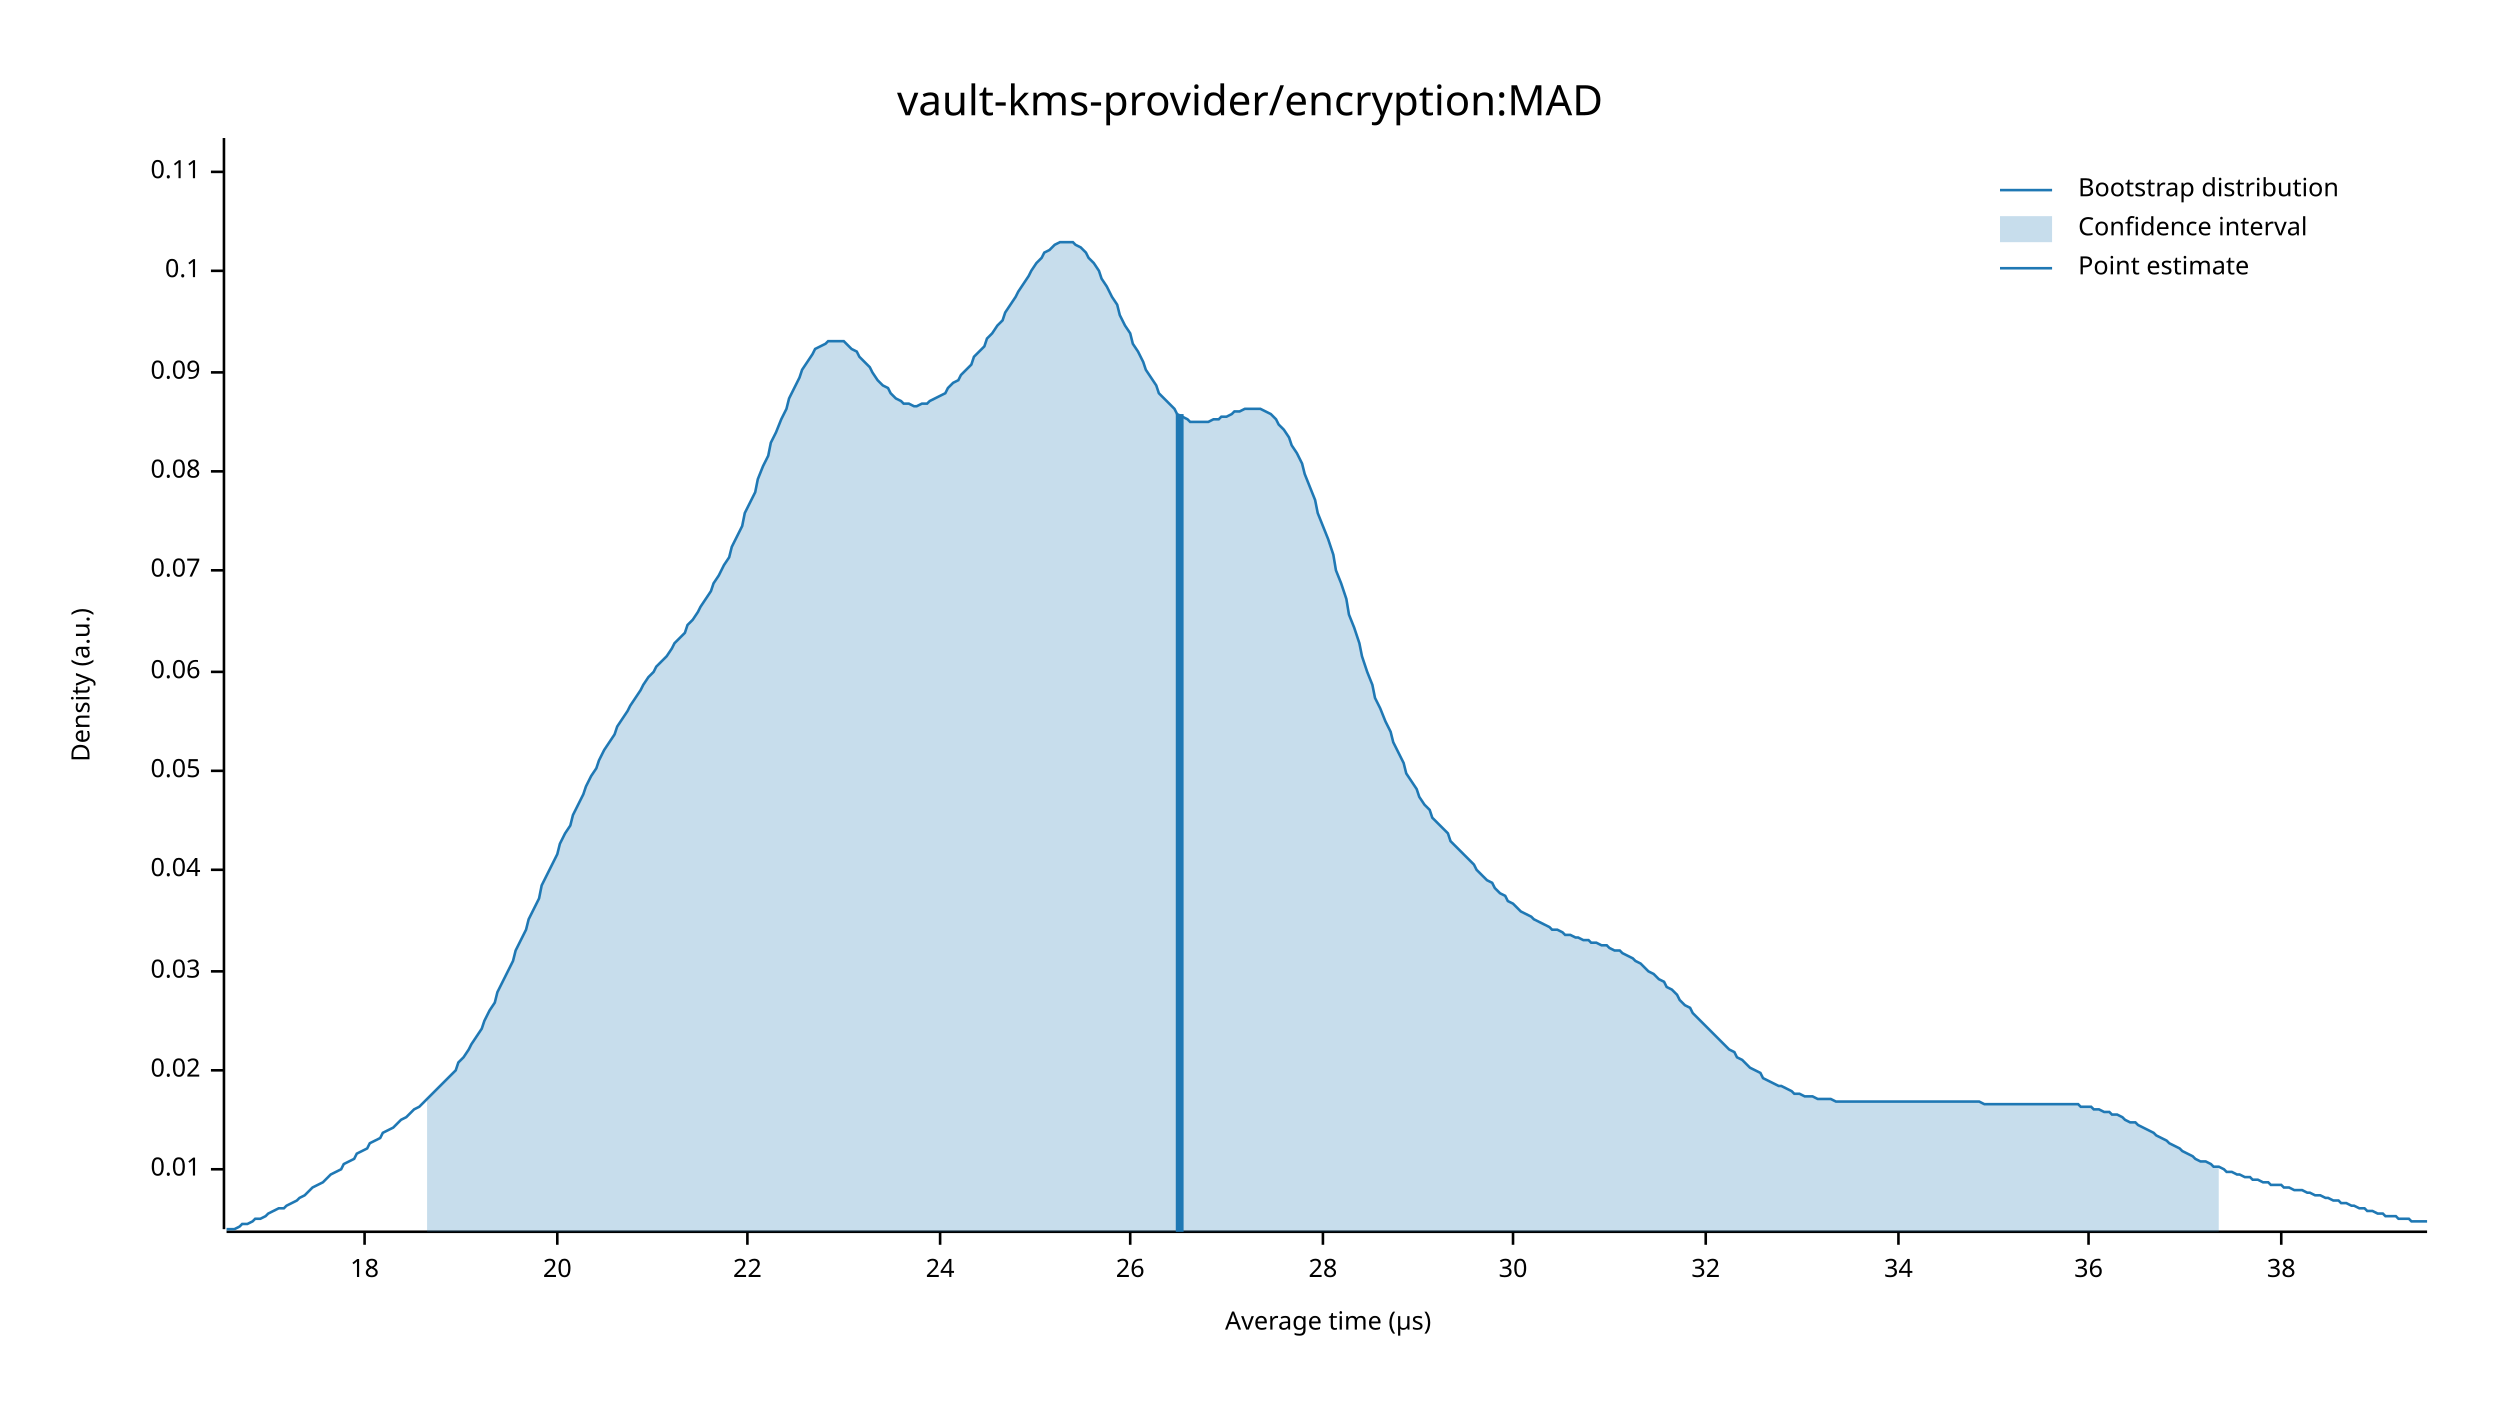
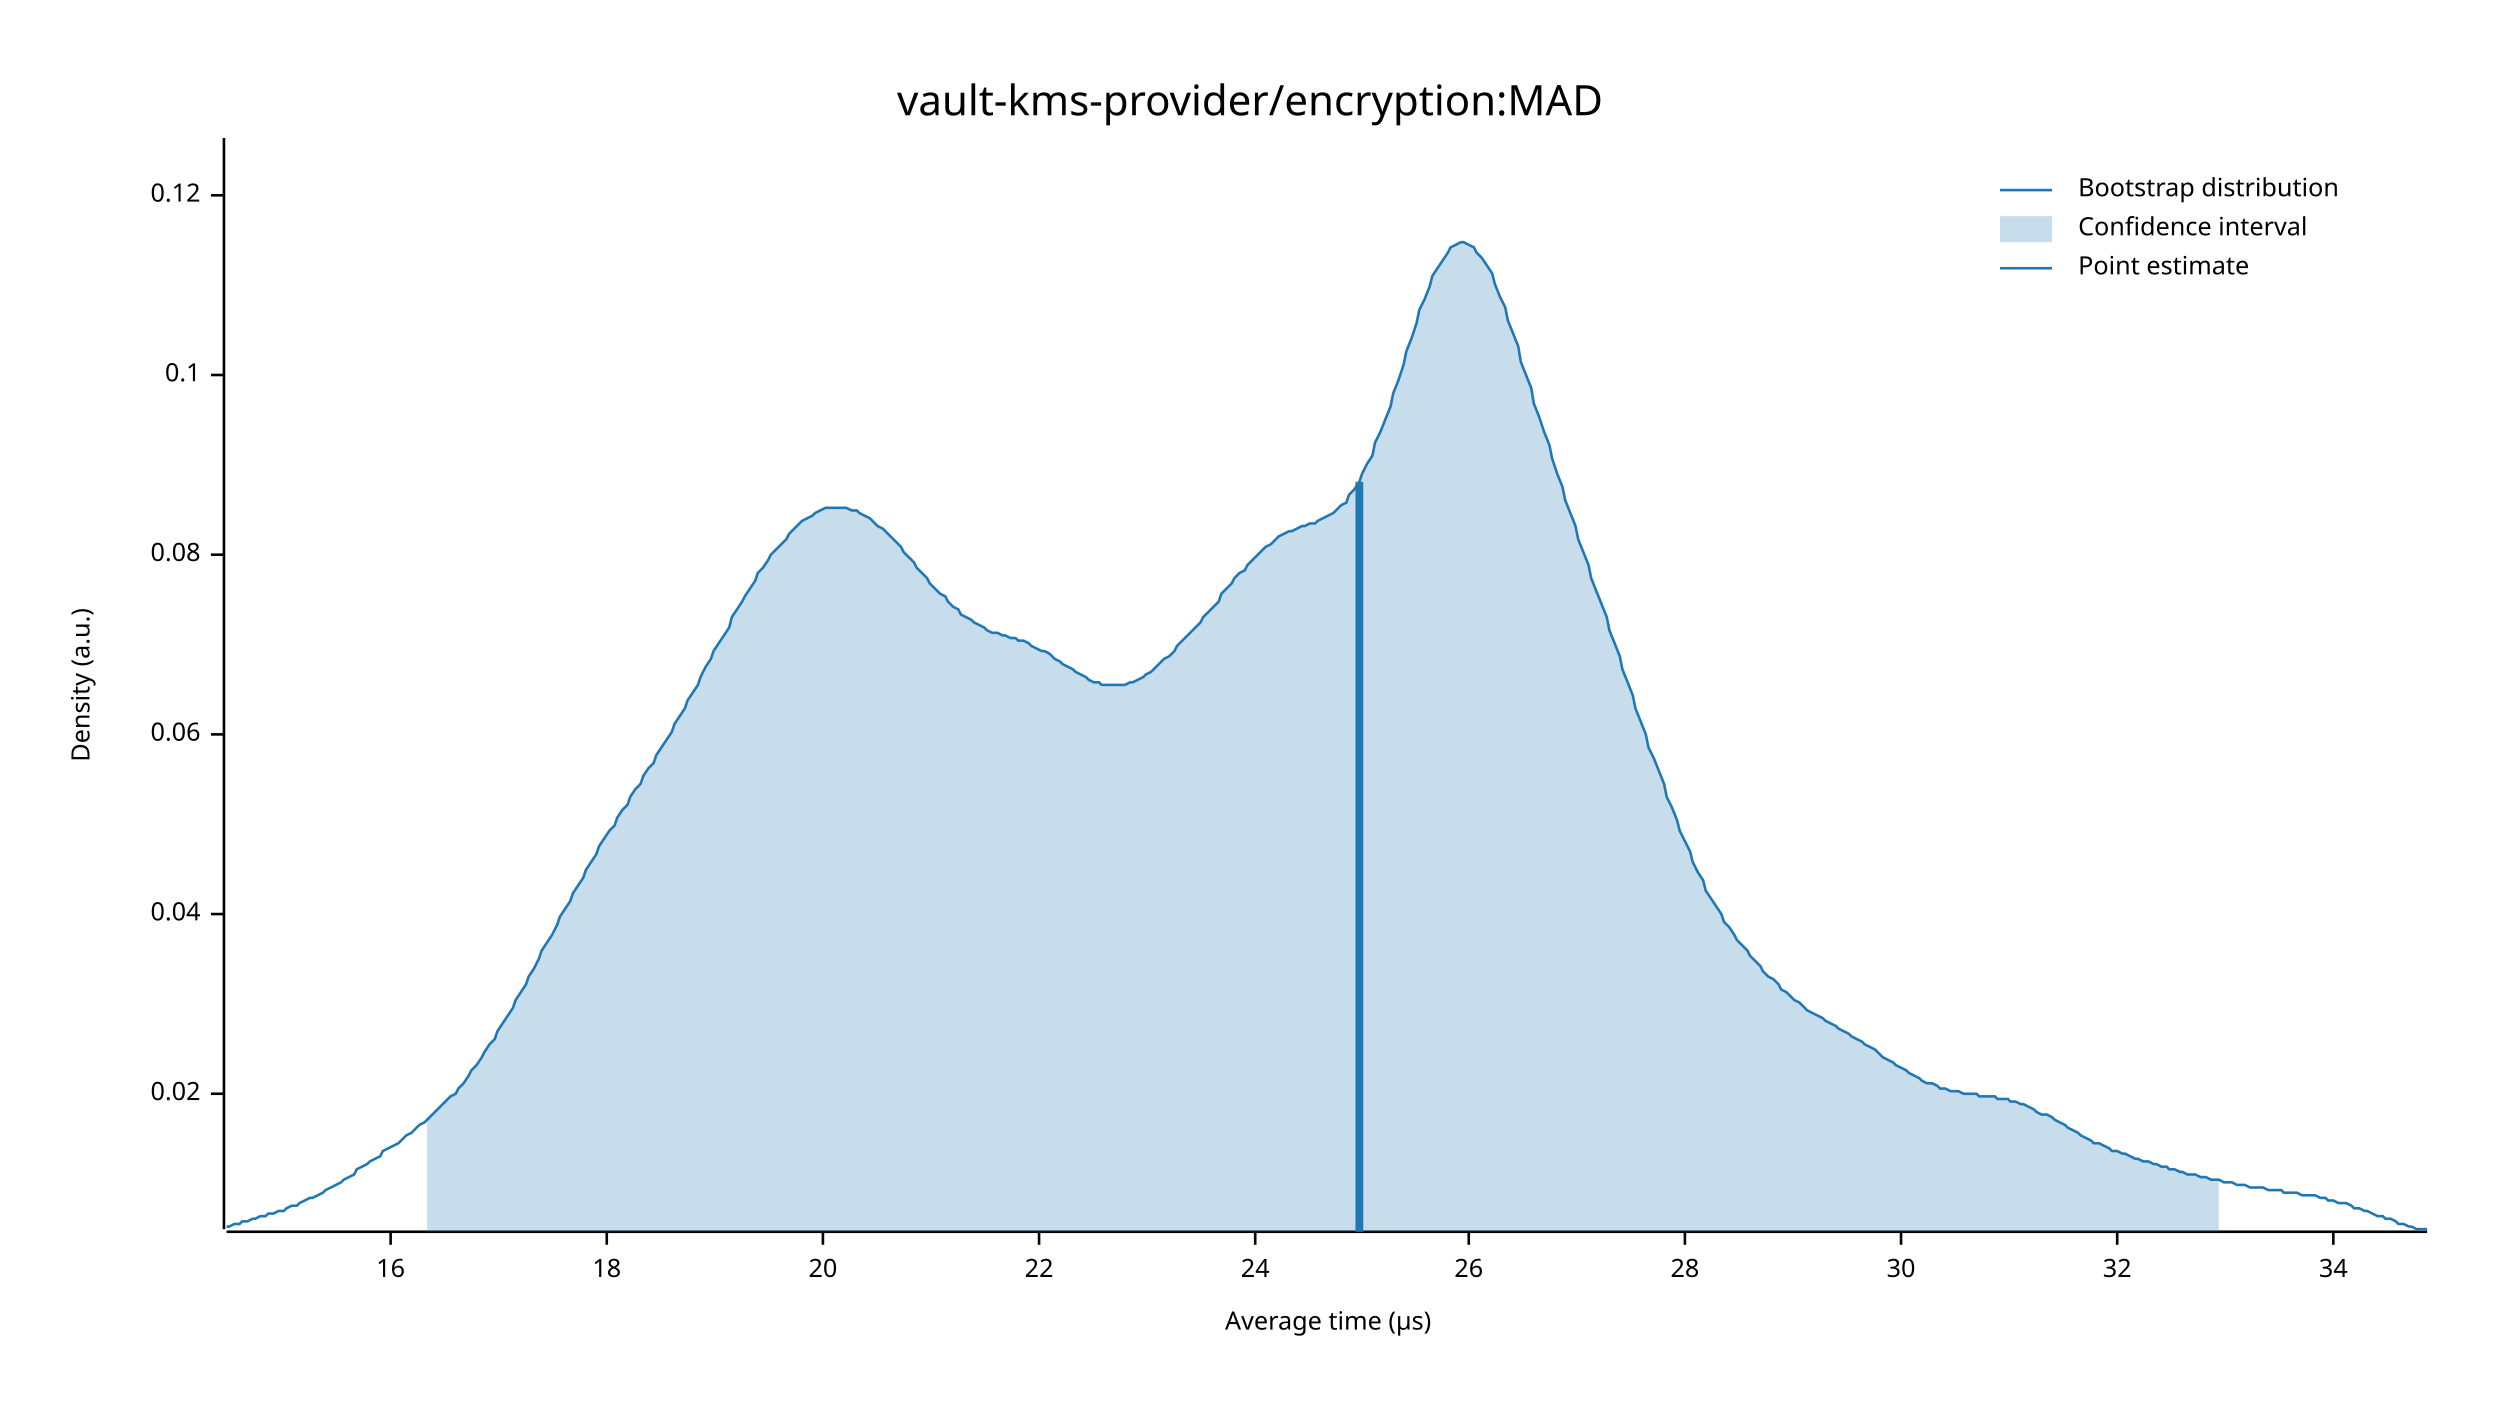
<svg xmlns="http://www.w3.org/2000/svg" width="960" height="540" viewBox="0 0 960 540">
  <text x="480" y="32" dy="0.76em" text-anchor="middle" font-family="sans-serif" font-size="16.129" opacity="1" fill="#000000">
vault-kms-provider/encryption:MAD
</text>
  <text x="27" y="263" dy="0.76em" text-anchor="middle" font-family="sans-serif" font-size="9.677" opacity="1" fill="#000000" transform="rotate(270, 27, 263)">
Density (a.u.)
</text>
  <text x="510" y="513" dy="-0.5ex" text-anchor="middle" font-family="sans-serif" font-size="9.677" opacity="1" fill="#000000">
Average time (µs)
</text>
  <polyline fill="none" opacity="1" stroke="#000000" stroke-width="1" points="86,53 86,472 " />
-   <text x="77" y="449" dy="0.5ex" text-anchor="end" font-family="sans-serif" font-size="9.677" opacity="1" fill="#000000">
- 0.01
- </text>
-   <polyline fill="none" opacity="1" stroke="#000000" stroke-width="1" points="81,449 86,449 " />
-   <text x="77" y="411" dy="0.5ex" text-anchor="end" font-family="sans-serif" font-size="9.677" opacity="1" fill="#000000">
+   <text x="77" y="420" dy="0.5ex" text-anchor="end" font-family="sans-serif" font-size="9.677" opacity="1" fill="#000000">
0.02
</text>
-   <polyline fill="none" opacity="1" stroke="#000000" stroke-width="1" points="81,411 86,411 " />
-   <text x="77" y="373" dy="0.5ex" text-anchor="end" font-family="sans-serif" font-size="9.677" opacity="1" fill="#000000">
- 0.03
- </text>
-   <polyline fill="none" opacity="1" stroke="#000000" stroke-width="1" points="81,373 86,373 " />
-   <text x="77" y="334" dy="0.5ex" text-anchor="end" font-family="sans-serif" font-size="9.677" opacity="1" fill="#000000">
+   <polyline fill="none" opacity="1" stroke="#000000" stroke-width="1" points="81,420 86,420 " />
+   <text x="77" y="351" dy="0.5ex" text-anchor="end" font-family="sans-serif" font-size="9.677" opacity="1" fill="#000000">
0.04
</text>
-   <polyline fill="none" opacity="1" stroke="#000000" stroke-width="1" points="81,334 86,334 " />
-   <text x="77" y="296" dy="0.5ex" text-anchor="end" font-family="sans-serif" font-size="9.677" opacity="1" fill="#000000">
- 0.05
- </text>
-   <polyline fill="none" opacity="1" stroke="#000000" stroke-width="1" points="81,296 86,296 " />
-   <text x="77" y="258" dy="0.5ex" text-anchor="end" font-family="sans-serif" font-size="9.677" opacity="1" fill="#000000">
+   <polyline fill="none" opacity="1" stroke="#000000" stroke-width="1" points="81,351 86,351 " />
+   <text x="77" y="282" dy="0.5ex" text-anchor="end" font-family="sans-serif" font-size="9.677" opacity="1" fill="#000000">
0.06
</text>
-   <polyline fill="none" opacity="1" stroke="#000000" stroke-width="1" points="81,258 86,258 " />
-   <text x="77" y="219" dy="0.5ex" text-anchor="end" font-family="sans-serif" font-size="9.677" opacity="1" fill="#000000">
- 0.07
- </text>
-   <polyline fill="none" opacity="1" stroke="#000000" stroke-width="1" points="81,219 86,219 " />
-   <text x="77" y="181" dy="0.5ex" text-anchor="end" font-family="sans-serif" font-size="9.677" opacity="1" fill="#000000">
+   <polyline fill="none" opacity="1" stroke="#000000" stroke-width="1" points="81,282 86,282 " />
+   <text x="77" y="213" dy="0.5ex" text-anchor="end" font-family="sans-serif" font-size="9.677" opacity="1" fill="#000000">
0.08
</text>
-   <polyline fill="none" opacity="1" stroke="#000000" stroke-width="1" points="81,181 86,181 " />
-   <text x="77" y="143" dy="0.5ex" text-anchor="end" font-family="sans-serif" font-size="9.677" opacity="1" fill="#000000">
- 0.09
- </text>
-   <polyline fill="none" opacity="1" stroke="#000000" stroke-width="1" points="81,143 86,143 " />
-   <text x="77" y="104" dy="0.5ex" text-anchor="end" font-family="sans-serif" font-size="9.677" opacity="1" fill="#000000">
+   <polyline fill="none" opacity="1" stroke="#000000" stroke-width="1" points="81,213 86,213 " />
+   <text x="77" y="144" dy="0.5ex" text-anchor="end" font-family="sans-serif" font-size="9.677" opacity="1" fill="#000000">
0.1
</text>
-   <polyline fill="none" opacity="1" stroke="#000000" stroke-width="1" points="81,104 86,104 " />
-   <text x="77" y="66" dy="0.5ex" text-anchor="end" font-family="sans-serif" font-size="9.677" opacity="1" fill="#000000">
- 0.11
+   <polyline fill="none" opacity="1" stroke="#000000" stroke-width="1" points="81,144 86,144 " />
+   <text x="77" y="75" dy="0.5ex" text-anchor="end" font-family="sans-serif" font-size="9.677" opacity="1" fill="#000000">
+ 0.12
</text>
-   <polyline fill="none" opacity="1" stroke="#000000" stroke-width="1" points="81,66 86,66 " />
+   <polyline fill="none" opacity="1" stroke="#000000" stroke-width="1" points="81,75 86,75 " />
  <polyline fill="none" opacity="1" stroke="#000000" stroke-width="1" points="87,473 932,473 " />
-   <text x="140" y="483" dy="0.76em" text-anchor="middle" font-family="sans-serif" font-size="9.677" opacity="1" fill="#000000">
+   <text x="150" y="483" dy="0.76em" text-anchor="middle" font-family="sans-serif" font-size="9.677" opacity="1" fill="#000000">
+ 16
+ </text>
+   <polyline fill="none" opacity="1" stroke="#000000" stroke-width="1" points="150,473 150,478 " />
+   <text x="233" y="483" dy="0.76em" text-anchor="middle" font-family="sans-serif" font-size="9.677" opacity="1" fill="#000000">
18
</text>
-   <polyline fill="none" opacity="1" stroke="#000000" stroke-width="1" points="140,473 140,478 " />
-   <text x="214" y="483" dy="0.76em" text-anchor="middle" font-family="sans-serif" font-size="9.677" opacity="1" fill="#000000">
+   <polyline fill="none" opacity="1" stroke="#000000" stroke-width="1" points="233,473 233,478 " />
+   <text x="316" y="483" dy="0.76em" text-anchor="middle" font-family="sans-serif" font-size="9.677" opacity="1" fill="#000000">
20
</text>
-   <polyline fill="none" opacity="1" stroke="#000000" stroke-width="1" points="214,473 214,478 " />
-   <text x="287" y="483" dy="0.76em" text-anchor="middle" font-family="sans-serif" font-size="9.677" opacity="1" fill="#000000">
+   <polyline fill="none" opacity="1" stroke="#000000" stroke-width="1" points="316,473 316,478 " />
+   <text x="399" y="483" dy="0.76em" text-anchor="middle" font-family="sans-serif" font-size="9.677" opacity="1" fill="#000000">
22
</text>
-   <polyline fill="none" opacity="1" stroke="#000000" stroke-width="1" points="287,473 287,478 " />
-   <text x="361" y="483" dy="0.76em" text-anchor="middle" font-family="sans-serif" font-size="9.677" opacity="1" fill="#000000">
+   <polyline fill="none" opacity="1" stroke="#000000" stroke-width="1" points="399,473 399,478 " />
+   <text x="482" y="483" dy="0.76em" text-anchor="middle" font-family="sans-serif" font-size="9.677" opacity="1" fill="#000000">
24
</text>
-   <polyline fill="none" opacity="1" stroke="#000000" stroke-width="1" points="361,473 361,478 " />
-   <text x="434" y="483" dy="0.76em" text-anchor="middle" font-family="sans-serif" font-size="9.677" opacity="1" fill="#000000">
+   <polyline fill="none" opacity="1" stroke="#000000" stroke-width="1" points="482,473 482,478 " />
+   <text x="564" y="483" dy="0.76em" text-anchor="middle" font-family="sans-serif" font-size="9.677" opacity="1" fill="#000000">
26
</text>
-   <polyline fill="none" opacity="1" stroke="#000000" stroke-width="1" points="434,473 434,478 " />
-   <text x="508" y="483" dy="0.76em" text-anchor="middle" font-family="sans-serif" font-size="9.677" opacity="1" fill="#000000">
+   <polyline fill="none" opacity="1" stroke="#000000" stroke-width="1" points="564,473 564,478 " />
+   <text x="647" y="483" dy="0.76em" text-anchor="middle" font-family="sans-serif" font-size="9.677" opacity="1" fill="#000000">
28
</text>
-   <polyline fill="none" opacity="1" stroke="#000000" stroke-width="1" points="508,473 508,478 " />
-   <text x="581" y="483" dy="0.76em" text-anchor="middle" font-family="sans-serif" font-size="9.677" opacity="1" fill="#000000">
+   <polyline fill="none" opacity="1" stroke="#000000" stroke-width="1" points="647,473 647,478 " />
+   <text x="730" y="483" dy="0.76em" text-anchor="middle" font-family="sans-serif" font-size="9.677" opacity="1" fill="#000000">
30
</text>
-   <polyline fill="none" opacity="1" stroke="#000000" stroke-width="1" points="581,473 581,478 " />
-   <text x="655" y="483" dy="0.76em" text-anchor="middle" font-family="sans-serif" font-size="9.677" opacity="1" fill="#000000">
+   <polyline fill="none" opacity="1" stroke="#000000" stroke-width="1" points="730,473 730,478 " />
+   <text x="813" y="483" dy="0.76em" text-anchor="middle" font-family="sans-serif" font-size="9.677" opacity="1" fill="#000000">
32
</text>
-   <polyline fill="none" opacity="1" stroke="#000000" stroke-width="1" points="655,473 655,478 " />
-   <text x="729" y="483" dy="0.76em" text-anchor="middle" font-family="sans-serif" font-size="9.677" opacity="1" fill="#000000">
+   <polyline fill="none" opacity="1" stroke="#000000" stroke-width="1" points="813,473 813,478 " />
+   <text x="896" y="483" dy="0.76em" text-anchor="middle" font-family="sans-serif" font-size="9.677" opacity="1" fill="#000000">
34
</text>
-   <polyline fill="none" opacity="1" stroke="#000000" stroke-width="1" points="729,473 729,478 " />
-   <text x="802" y="483" dy="0.76em" text-anchor="middle" font-family="sans-serif" font-size="9.677" opacity="1" fill="#000000">
- 36
- </text>
-   <polyline fill="none" opacity="1" stroke="#000000" stroke-width="1" points="802,473 802,478 " />
-   <text x="876" y="483" dy="0.76em" text-anchor="middle" font-family="sans-serif" font-size="9.677" opacity="1" fill="#000000">
- 38
- </text>
-   <polyline fill="none" opacity="1" stroke="#000000" stroke-width="1" points="876,473 876,478 " />
-   <polyline fill="none" opacity="1" stroke="#1F78B4" stroke-width="1" points="87,472 88,472 90,472 92,471 93,470 95,470 97,469 98,468 100,468 102,467 103,466 105,465 107,464 109,464 110,463 112,462 114,461 115,460 117,459 119,457 120,456 122,455 124,454 125,453 127,451 129,450 131,449 132,447 134,446 136,445 137,443 139,442 141,441 142,439 144,438 146,437 147,435 149,434 151,433 153,431 154,430 156,429 158,427 159,426 161,425 163,423 164,422 166,420 168,418 169,417 171,415 173,413 175,411 176,408 178,406 180,403 181,401 183,398 185,395 186,392 188,388 190,385 191,381 193,377 195,373 197,369 198,365 200,361 202,357 203,353 205,349 207,345 208,340 210,336 212,332 214,328 215,324 217,320 219,317 220,313 222,309 224,305 225,302 227,298 229,295 230,292 232,288 234,285 236,282 237,279 239,276 241,273 242,271 244,268 246,265 247,263 249,260 251,258 252,256 254,254 256,252 258,249 259,247 261,245 263,243 264,240 266,238 268,235 269,233 271,230 273,227 274,224 276,221 278,217 280,214 281,210 283,206 285,202 286,197 288,193 290,189 291,184 293,179 295,175 296,170 298,166 300,161 302,157 303,153 305,149 307,145 308,142 310,139 312,136 313,134 315,133 317,132 318,131 320,131 322,131 324,131 325,132 327,134 329,135 330,137 332,139 334,141 335,143 337,146 339,148 341,149 342,151 344,153 346,154 347,155 349,155 351,156 352,156 354,155 356,155 357,154 359,153 361,152 363,151 364,149 366,147 368,146 369,144 371,142 373,140 374,137 376,135 378,133 379,130 381,128 383,125 385,123 386,120 388,117 390,114 391,112 393,109 395,106 396,104 398,101 400,99 401,97 403,96 405,94 407,93 408,93 410,93 412,93 413,94 415,95 417,97 418,99 420,101 422,104 423,107 425,110 427,114 429,117 430,121 432,125 434,128 435,132 437,135 439,139 440,142 442,145 444,148 445,151 447,153 449,155 451,157 452,159 454,160 456,161 457,162 459,162 461,162 462,162 464,162 466,161 468,161 469,160 471,160 473,159 474,158 476,158 478,157 479,157 481,157 483,157 484,157 486,158 488,159 490,161 491,163 493,165 495,168 496,171 498,174 500,178 501,182 503,187 505,192 506,197 508,202 510,207 512,213 513,219 515,224 517,230 518,236 520,241 522,247 523,252 525,258 527,263 528,268 530,272 532,277 534,281 535,285 537,289 539,293 540,297 542,300 544,303 545,306 547,309 549,311 550,314 552,316 554,318 556,320 557,323 559,325 561,327 562,328 564,330 566,332 567,334 569,336 571,338 573,339 574,341 576,343 578,344 579,346 581,347 583,349 584,350 586,351 588,352 589,353 591,354 593,355 595,356 596,357 598,357 600,358 601,359 603,359 605,360 606,360 608,361 610,361 611,362 613,362 615,363 617,363 618,364 620,365 622,365 623,366 625,367 627,368 628,369 630,370 632,372 633,373 635,374 637,376 639,377 640,379 642,380 644,382 645,384 647,386 649,387 650,389 652,391 654,393 655,394 657,396 659,398 661,400 662,401 664,403 666,404 667,406 669,407 671,409 672,410 674,411 676,412 677,414 679,415 681,416 683,417 684,417 686,418 688,419 689,420 691,420 693,421 694,421 696,421 698,422 700,422 701,422 703,422 705,423 706,423 708,423 710,423 711,423 713,423 715,423 716,423 718,423 720,423 722,423 723,423 725,423 727,423 728,423 730,423 732,423 733,423 735,423 737,423 738,423 740,423 742,423 744,423 745,423 747,423 749,423 750,423 752,423 754,423 755,423 757,423 759,423 760,423 762,424 764,424 766,424 767,424 769,424 771,424 772,424 774,424 776,424 777,424 779,424 781,424 782,424 784,424 786,424 788,424 789,424 791,424 793,424 794,424 796,424 798,424 799,425 801,425 803,425 804,426 806,426 808,427 810,427 811,428 813,428 815,429 816,430 818,431 820,431 821,432 823,433 825,434 827,435 828,436 830,437 832,438 833,439 835,440 837,441 838,442 840,443 842,444 843,445 845,446 847,446 849,447 850,448 852,448 854,449 855,450 857,450 859,451 860,451 862,452 864,452 865,453 867,453 869,454 871,454 872,455 874,455 876,455 877,456 879,456 881,457 882,457 884,457 886,458 887,458 889,459 891,459 893,460 894,460 896,461 898,461 899,462 901,462 903,463 904,463 906,464 908,464 909,465 911,465 913,466 915,466 916,467 918,467 920,467 921,468 923,468 925,468 926,469 928,469 930,469 932,469 " />
-   <polygon opacity="0.25" fill="#1F78B4" points="164,422 166,420 168,418 169,417 171,415 173,413 175,411 176,408 178,406 180,403 181,401 183,398 185,395 186,392 188,388 190,385 191,381 193,377 195,373 197,369 198,365 200,361 202,357 203,353 205,349 207,345 208,340 210,336 212,332 214,328 215,324 217,320 219,317 220,313 222,309 224,305 225,302 227,298 229,295 230,292 232,288 234,285 236,282 237,279 239,276 241,273 242,271 244,268 246,265 247,263 249,260 251,258 252,256 254,254 256,252 258,249 259,247 261,245 263,243 264,240 266,238 268,235 269,233 271,230 273,227 274,224 276,221 278,217 280,214 281,210 283,206 285,202 286,197 288,193 290,189 291,184 293,179 295,175 296,170 298,166 300,161 302,157 303,153 305,149 307,145 308,142 310,139 312,136 313,134 315,133 317,132 318,131 320,131 322,131 324,131 325,132 327,134 329,135 330,137 332,139 334,141 335,143 337,146 339,148 341,149 342,151 344,153 346,154 347,155 349,155 351,156 352,156 354,155 356,155 357,154 359,153 361,152 363,151 364,149 366,147 368,146 369,144 371,142 373,140 374,137 376,135 378,133 379,130 381,128 383,125 385,123 386,120 388,117 390,114 391,112 393,109 395,106 396,104 398,101 400,99 401,97 403,96 405,94 407,93 408,93 410,93 412,93 413,94 415,95 417,97 418,99 420,101 422,104 423,107 425,110 427,114 429,117 430,121 432,125 434,128 435,132 437,135 439,139 440,142 442,145 444,148 445,151 447,153 449,155 451,157 452,159 454,160 456,161 457,162 459,162 461,162 462,162 464,162 466,161 468,161 469,160 471,160 473,159 474,158 476,158 478,157 479,157 481,157 483,157 484,157 486,158 488,159 490,161 491,163 493,165 495,168 496,171 498,174 500,178 501,182 503,187 505,192 506,197 508,202 510,207 512,213 513,219 515,224 517,230 518,236 520,241 522,247 523,252 525,258 527,263 528,268 530,272 532,277 534,281 535,285 537,289 539,293 540,297 542,300 544,303 545,306 547,309 549,311 550,314 552,316 554,318 556,320 557,323 559,325 561,327 562,328 564,330 566,332 567,334 569,336 571,338 573,339 574,341 576,343 578,344 579,346 581,347 583,349 584,350 586,351 588,352 589,353 591,354 593,355 595,356 596,357 598,357 600,358 601,359 603,359 605,360 606,360 608,361 610,361 611,362 613,362 615,363 617,363 618,364 620,365 622,365 623,366 625,367 627,368 628,369 630,370 632,372 633,373 635,374 637,376 639,377 640,379 642,380 644,382 645,384 647,386 649,387 650,389 652,391 654,393 655,394 657,396 659,398 661,400 662,401 664,403 666,404 667,406 669,407 671,409 672,410 674,411 676,412 677,414 679,415 681,416 683,417 684,417 686,418 688,419 689,420 691,420 693,421 694,421 696,421 698,422 700,422 701,422 703,422 705,423 706,423 708,423 710,423 711,423 713,423 715,423 716,423 718,423 720,423 722,423 723,423 725,423 727,423 728,423 730,423 732,423 733,423 735,423 737,423 738,423 740,423 742,423 744,423 745,423 747,423 749,423 750,423 752,423 754,423 755,423 757,423 759,423 760,423 762,424 764,424 766,424 767,424 769,424 771,424 772,424 774,424 776,424 777,424 779,424 781,424 782,424 784,424 786,424 788,424 789,424 791,424 793,424 794,424 796,424 798,424 799,425 801,425 803,425 804,426 806,426 808,427 810,427 811,428 813,428 815,429 816,430 818,431 820,431 821,432 823,433 825,434 827,435 828,436 830,437 832,438 833,439 835,440 837,441 838,442 840,443 842,444 843,445 845,446 847,446 849,447 850,448 852,448 852,473 164,473 " />
-   <polyline fill="none" opacity="1" stroke="#1F78B4" stroke-width="3" points="453,473 453,159 " />
+   <polyline fill="none" opacity="1" stroke="#000000" stroke-width="1" points="896,473 896,478 " />
+   <polyline fill="none" opacity="1" stroke="#1F78B4" stroke-width="1" points="87,471 88,471 90,470 92,470 93,469 95,469 97,468 98,468 100,467 102,467 103,466 105,466 107,465 109,465 110,464 112,463 114,463 115,462 117,461 119,460 120,460 122,459 124,458 125,457 127,456 129,455 131,454 132,453 134,452 136,451 137,449 139,448 141,447 142,446 144,445 146,444 147,442 149,441 151,440 153,439 154,438 156,436 158,435 159,434 161,432 163,431 164,430 166,428 168,426 169,425 171,423 173,421 175,420 176,418 178,416 180,413 181,411 183,409 185,406 186,404 188,401 190,399 191,396 193,393 195,390 197,387 198,384 200,381 202,378 203,375 205,372 207,368 208,365 210,362 212,359 214,355 215,352 217,349 219,346 220,343 222,340 224,337 225,334 227,331 229,328 230,325 232,322 234,319 236,317 237,314 239,311 241,309 242,306 244,303 246,301 247,298 249,295 251,293 252,290 254,287 256,284 258,281 259,278 261,275 263,272 264,269 266,266 268,263 269,260 271,256 273,253 274,250 276,247 278,244 280,241 281,237 283,234 285,231 286,229 288,226 290,223 291,220 293,218 295,215 296,213 298,211 300,209 302,207 303,205 305,203 307,201 308,200 310,199 312,198 313,197 315,196 317,195 318,195 320,195 322,195 324,195 325,195 327,196 329,196 330,197 332,198 334,199 335,200 337,202 339,203 341,205 342,206 344,208 346,210 347,212 349,214 351,216 352,218 354,220 356,222 357,224 359,226 361,228 363,229 364,231 366,233 368,234 369,236 371,237 373,238 374,239 376,240 378,241 379,242 381,243 383,243 385,244 386,244 388,245 390,245 391,246 393,246 395,247 396,248 398,249 400,250 401,250 403,251 405,253 407,254 408,255 410,256 412,257 413,258 415,259 417,260 418,261 420,262 422,262 423,263 425,263 427,263 429,263 430,263 432,263 434,262 435,262 437,261 439,260 440,259 442,258 444,256 445,255 447,253 449,252 451,250 452,248 454,246 456,244 457,243 459,241 461,239 462,237 464,235 466,233 468,231 469,228 471,226 473,224 474,222 476,220 478,219 479,217 481,215 483,213 484,212 486,210 488,209 490,207 491,206 493,205 495,204 496,204 498,203 500,202 501,202 503,201 505,201 506,200 508,199 510,198 512,197 513,196 515,194 517,193 518,190 520,188 522,185 523,182 525,178 527,175 528,170 530,166 532,161 534,156 535,151 537,146 539,140 540,135 542,130 544,124 545,119 547,115 549,110 550,106 552,103 554,100 556,97 557,95 559,94 561,93 562,93 564,94 566,95 567,97 569,99 571,102 573,105 574,109 576,114 578,118 579,123 581,128 583,133 584,139 586,144 588,149 589,155 591,160 593,166 595,171 596,176 598,182 600,187 601,192 603,197 605,202 606,207 608,212 610,217 611,222 613,227 615,232 617,237 618,242 620,247 622,252 623,257 625,262 627,267 628,272 630,277 632,282 633,287 635,291 637,296 639,301 640,306 642,310 644,315 645,319 647,323 649,327 650,331 652,335 654,338 655,342 657,345 659,348 661,351 662,354 664,356 666,359 667,361 669,363 671,365 672,367 674,369 676,371 677,373 679,375 681,376 683,378 684,380 686,381 688,383 689,384 691,385 693,387 694,388 696,389 698,390 700,391 701,392 703,393 705,394 706,395 708,396 710,397 711,398 713,399 715,400 716,401 718,402 720,403 722,405 723,406 725,407 727,408 728,409 730,410 732,411 733,412 735,413 737,414 738,415 740,416 742,416 744,417 745,418 747,418 749,419 750,419 752,419 754,420 755,420 757,420 759,420 760,421 762,421 764,421 766,421 767,422 769,422 771,422 772,423 774,423 776,424 777,424 779,425 781,426 782,427 784,428 786,428 788,429 789,430 791,431 793,432 794,433 796,434 798,435 799,436 801,437 803,438 804,439 806,439 808,440 810,441 811,442 813,442 815,443 816,443 818,444 820,445 821,445 823,446 825,446 827,447 828,447 830,448 832,448 833,449 835,449 837,450 838,450 840,451 842,451 843,451 845,452 847,452 849,453 850,453 852,453 854,454 855,454 857,454 859,455 860,455 862,455 864,456 865,456 867,456 869,456 871,457 872,457 874,457 876,457 877,458 879,458 881,458 882,458 884,459 886,459 887,459 889,459 891,460 893,460 894,461 896,461 898,462 899,462 901,462 903,463 904,464 906,464 908,465 909,465 911,466 913,467 915,467 916,468 918,468 920,469 921,470 923,470 925,471 926,471 928,472 930,472 932,472 " />
+   <polygon opacity="0.25" fill="#1F78B4" points="164,430 166,428 168,426 169,425 171,423 173,421 175,420 176,418 178,416 180,413 181,411 183,409 185,406 186,404 188,401 190,399 191,396 193,393 195,390 197,387 198,384 200,381 202,378 203,375 205,372 207,368 208,365 210,362 212,359 214,355 215,352 217,349 219,346 220,343 222,340 224,337 225,334 227,331 229,328 230,325 232,322 234,319 236,317 237,314 239,311 241,309 242,306 244,303 246,301 247,298 249,295 251,293 252,290 254,287 256,284 258,281 259,278 261,275 263,272 264,269 266,266 268,263 269,260 271,256 273,253 274,250 276,247 278,244 280,241 281,237 283,234 285,231 286,229 288,226 290,223 291,220 293,218 295,215 296,213 298,211 300,209 302,207 303,205 305,203 307,201 308,200 310,199 312,198 313,197 315,196 317,195 318,195 320,195 322,195 324,195 325,195 327,196 329,196 330,197 332,198 334,199 335,200 337,202 339,203 341,205 342,206 344,208 346,210 347,212 349,214 351,216 352,218 354,220 356,222 357,224 359,226 361,228 363,229 364,231 366,233 368,234 369,236 371,237 373,238 374,239 376,240 378,241 379,242 381,243 383,243 385,244 386,244 388,245 390,245 391,246 393,246 395,247 396,248 398,249 400,250 401,250 403,251 405,253 407,254 408,255 410,256 412,257 413,258 415,259 417,260 418,261 420,262 422,262 423,263 425,263 427,263 429,263 430,263 432,263 434,262 435,262 437,261 439,260 440,259 442,258 444,256 445,255 447,253 449,252 451,250 452,248 454,246 456,244 457,243 459,241 461,239 462,237 464,235 466,233 468,231 469,228 471,226 473,224 474,222 476,220 478,219 479,217 481,215 483,213 484,212 486,210 488,209 490,207 491,206 493,205 495,204 496,204 498,203 500,202 501,202 503,201 505,201 506,200 508,199 510,198 512,197 513,196 515,194 517,193 518,190 520,188 522,185 523,182 525,178 527,175 528,170 530,166 532,161 534,156 535,151 537,146 539,140 540,135 542,130 544,124 545,119 547,115 549,110 550,106 552,103 554,100 556,97 557,95 559,94 561,93 562,93 564,94 566,95 567,97 569,99 571,102 573,105 574,109 576,114 578,118 579,123 581,128 583,133 584,139 586,144 588,149 589,155 591,160 593,166 595,171 596,176 598,182 600,187 601,192 603,197 605,202 606,207 608,212 610,217 611,222 613,227 615,232 617,237 618,242 620,247 622,252 623,257 625,262 627,267 628,272 630,277 632,282 633,287 635,291 637,296 639,301 640,306 642,310 644,315 645,319 647,323 649,327 650,331 652,335 654,338 655,342 657,345 659,348 661,351 662,354 664,356 666,359 667,361 669,363 671,365 672,367 674,369 676,371 677,373 679,375 681,376 683,378 684,380 686,381 688,383 689,384 691,385 693,387 694,388 696,389 698,390 700,391 701,392 703,393 705,394 706,395 708,396 710,397 711,398 713,399 715,400 716,401 718,402 720,403 722,405 723,406 725,407 727,408 728,409 730,410 732,411 733,412 735,413 737,414 738,415 740,416 742,416 744,417 745,418 747,418 749,419 750,419 752,419 754,420 755,420 757,420 759,420 760,421 762,421 764,421 766,421 767,422 769,422 771,422 772,423 774,423 776,424 777,424 779,425 781,426 782,427 784,428 786,428 788,429 789,430 791,431 793,432 794,433 796,434 798,435 799,436 801,437 803,438 804,439 806,439 808,440 810,441 811,442 813,442 815,443 816,443 818,444 820,445 821,445 823,446 825,446 827,447 828,447 830,448 832,448 833,449 835,449 837,450 838,450 840,451 842,451 843,451 845,452 847,452 849,453 850,453 852,453 852,473 164,473 " />
+   <polyline fill="none" opacity="1" stroke="#1F78B4" stroke-width="3" points="522,473 522,185 " />
  <text x="798" y="68" dy="0.76em" text-anchor="start" font-family="sans-serif" font-size="9.677" opacity="1" fill="#000000">
Bootstrap distribution
</text>
  <text x="798" y="83" dy="0.76em" text-anchor="start" font-family="sans-serif" font-size="9.677" opacity="1" fill="#000000">
Confidence interval
</text>
  <text x="798" y="98" dy="0.76em" text-anchor="start" font-family="sans-serif" font-size="9.677" opacity="1" fill="#000000">
Point estimate
</text>
  <polyline fill="none" opacity="1" stroke="#1F78B4" stroke-width="1" points="768,73 788,73 " />
  <rect x="768" y="83" width="20" height="10" opacity="0.25" fill="#1F78B4" stroke="none" />
  <polyline fill="none" opacity="1" stroke="#1F78B4" stroke-width="1" points="768,103 788,103 " />
</svg>
